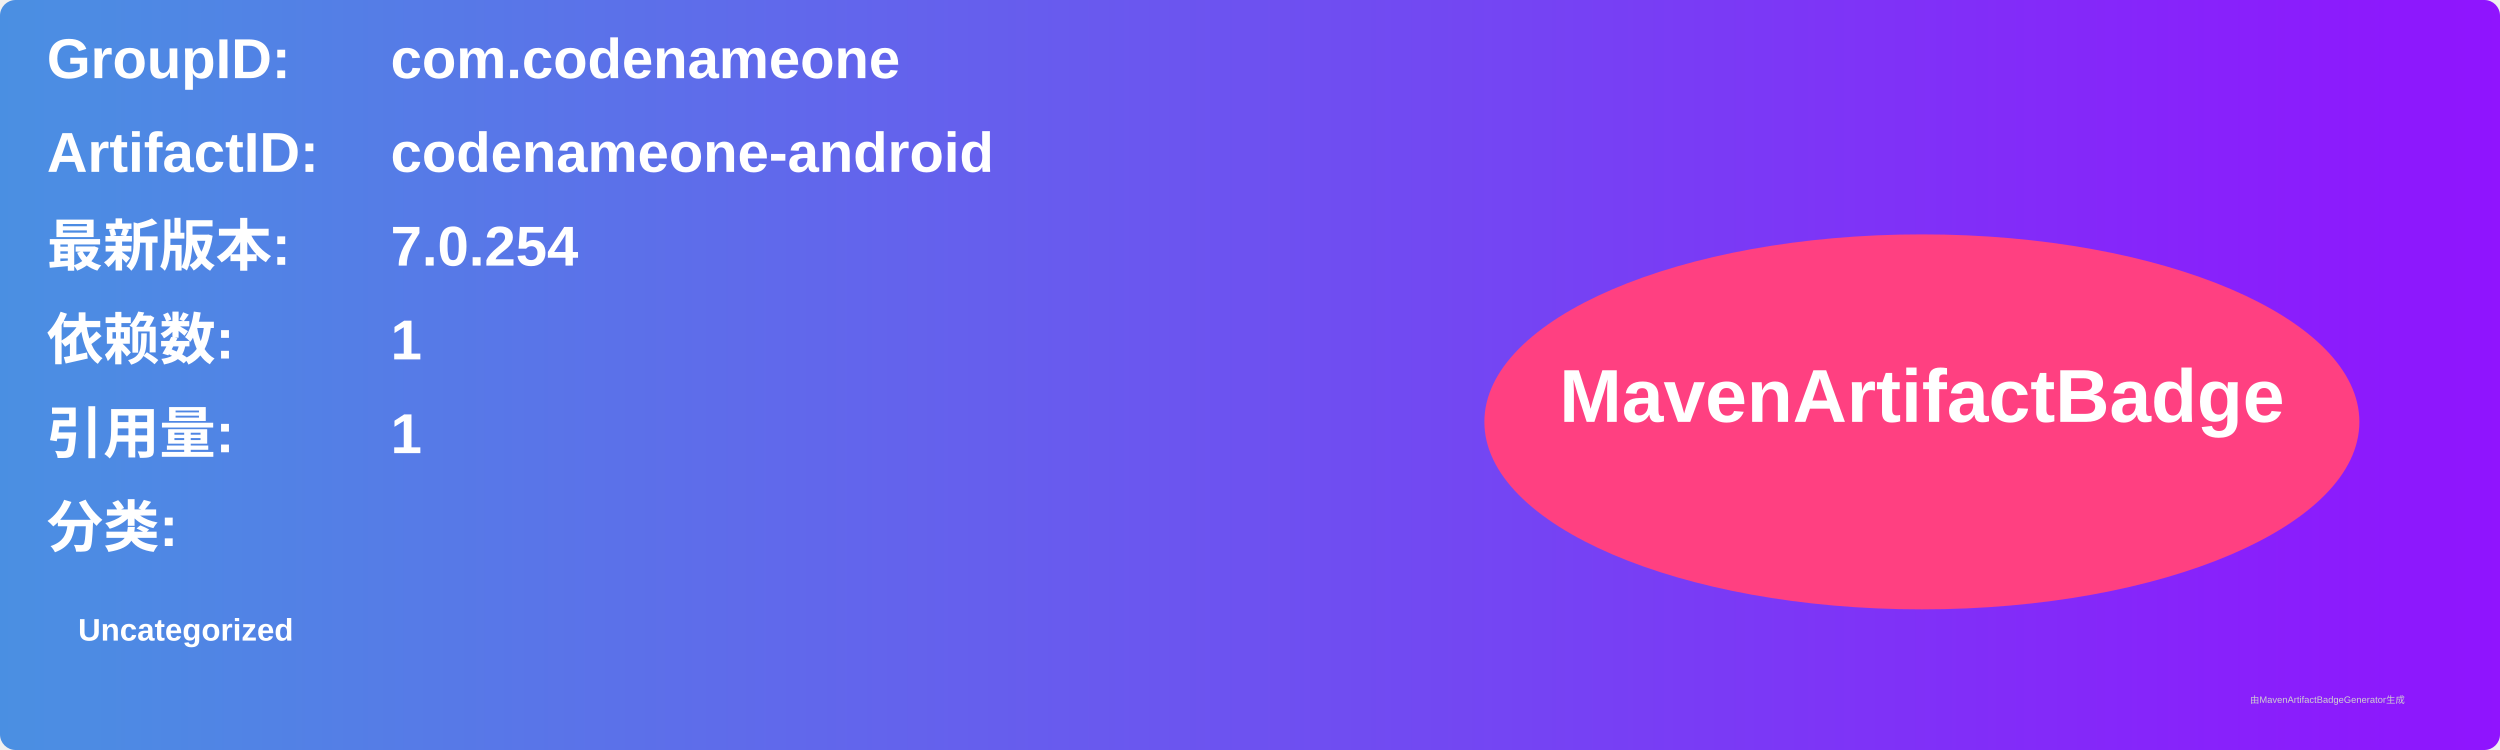
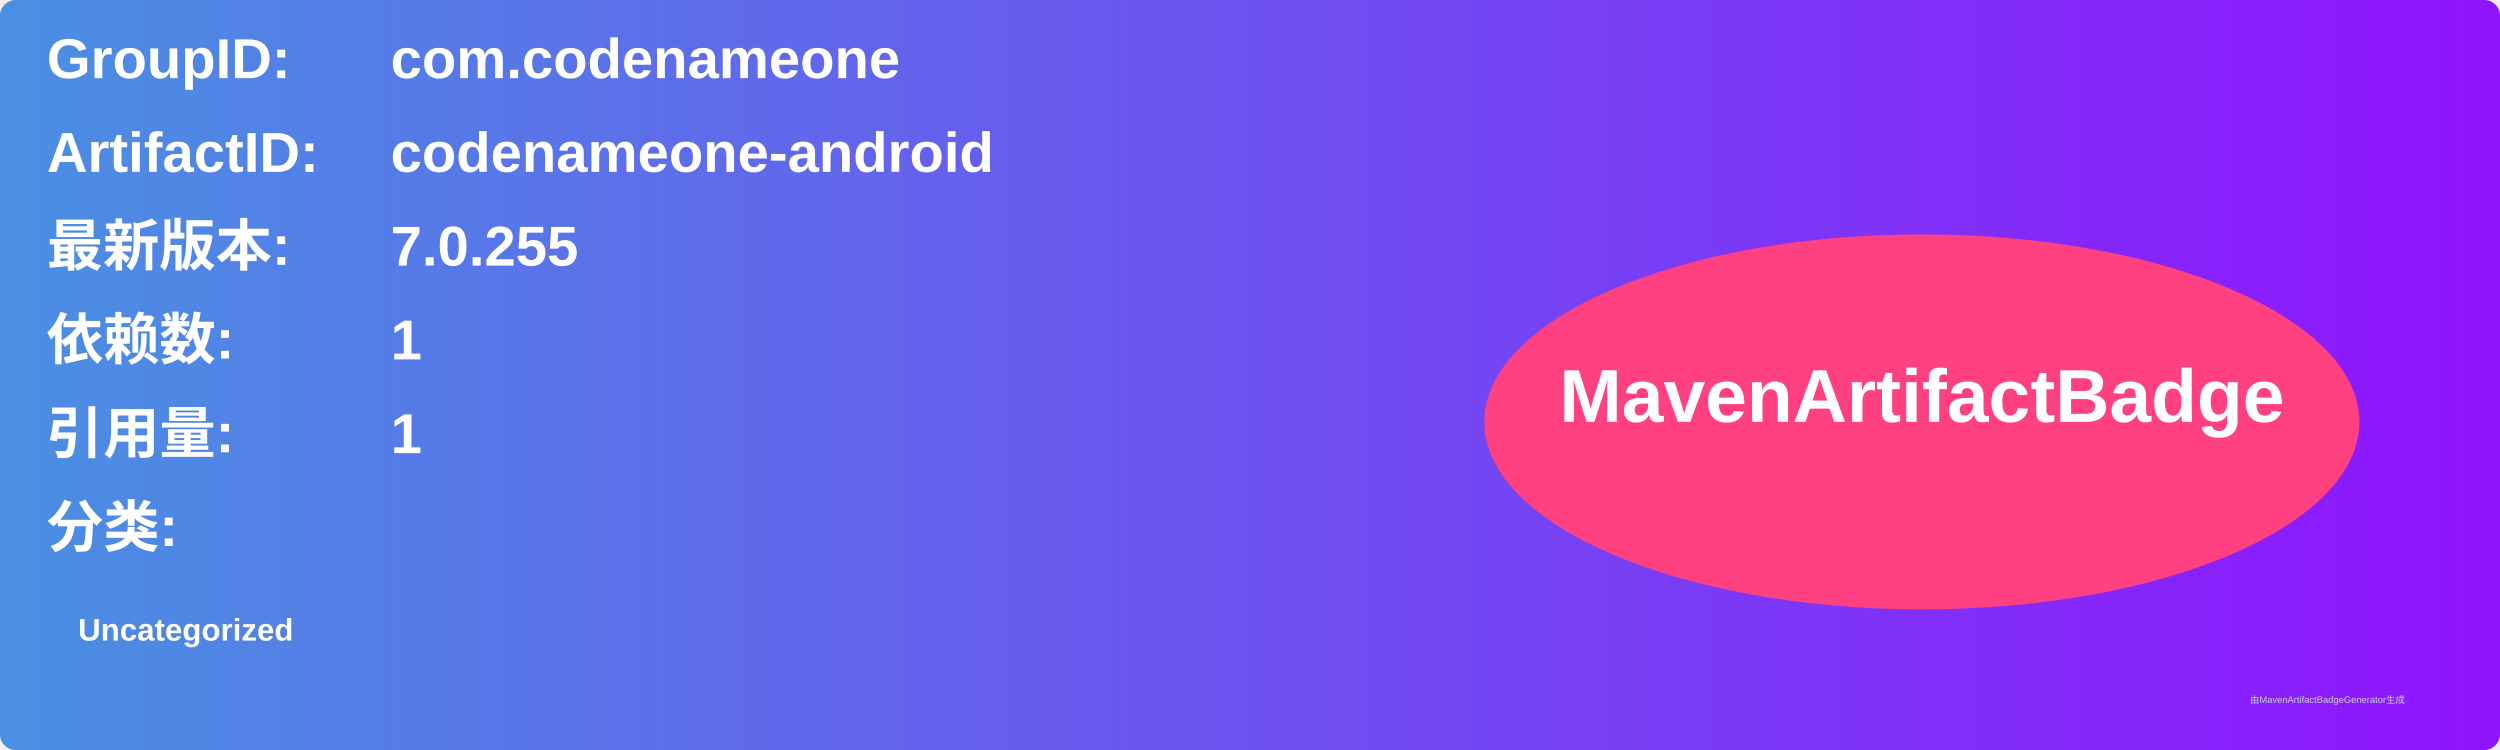
<svg xmlns="http://www.w3.org/2000/svg" width="800" height="240" viewBox="0 0 800 240">
  <linearGradient id="grad" x1="0%" y1="0%" x2="100%" y2="0%">
    <stop offset="0%" stop-color="#4a90e2" />
    <stop offset="100%" stop-color="#9013fe" />
  </linearGradient>
  <rect width="100%" height="100%" rx="5" ry="5" fill="url(#grad)" />
  <g transform="translate(15, 15)">
    <text x="0" y="10" font-family="Arial" font-size="18" fill="white" font-weight="bold" width="260">GroupID:</text>
    <text x="110" y="10" font-family="Arial" font-size="18" fill="white" font-weight="bold" width="460">com.codenameone</text>
    <text x="0" y="40" font-family="Arial" font-size="18" fill="white" font-weight="bold" width="260">ArtifactID:</text>
    <text x="110" y="40" font-family="Arial" font-size="18" fill="white" font-weight="bold" width="460">codenameone-android</text>
    <text x="0" y="70" font-family="Arial" font-size="18" fill="white" font-weight="bold">最新版本:</text>
    <text x="110" y="70" font-family="Arial" font-size="18" fill="white" font-weight="bold">
-       <tspan font-weight="bold">7.0.254</tspan>
+       <tspan font-weight="bold">7.0.255</tspan>
    </text>
    <text x="0" y="100" font-family="Arial" font-size="18" fill="white" font-weight="bold">依赖数: </text>
    <text x="110" y="100" font-family="Arial" font-size="18" fill="white">
      <tspan font-weight="bold">1</tspan>
    </text>
    <text x="0" y="130" font-family="Arial" font-size="18" fill="white" font-weight="bold">引用量: </text>
    <text x="110" y="130" font-family="Arial" font-size="18" fill="white">
      <tspan font-weight="bold">1</tspan>
    </text>
    <text x="0" y="160" font-family="Arial" font-size="18" fill="white" font-weight="bold">分类:</text>
    <text x="10" y="190" font-family="Arial" font-size="10" fill="white">
      <tspan font-weight="bold">Uncategorized</tspan>
    </text>
    <ellipse cx="600" cy="120" rx="140" ry="60" fill="#ff4081" />
    <text x="600" y="120" text-anchor="middle" font-family="Arial" font-size="24" fill="white" font-weight="bold">MavenArtifactBadge</text>
  </g>
  <text x="720" y="225" font-family="Arial" font-size="3" fill="#d0d0d0">由MavenArtifactBadgeGenerator生成</text>
</svg>
